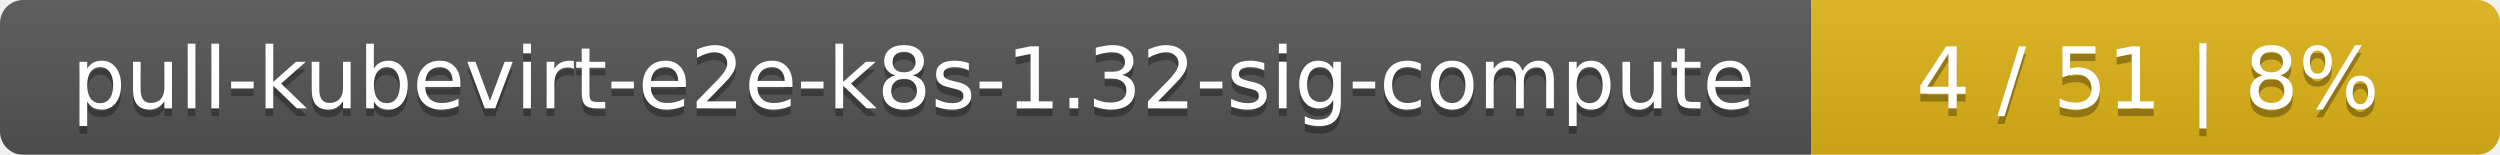
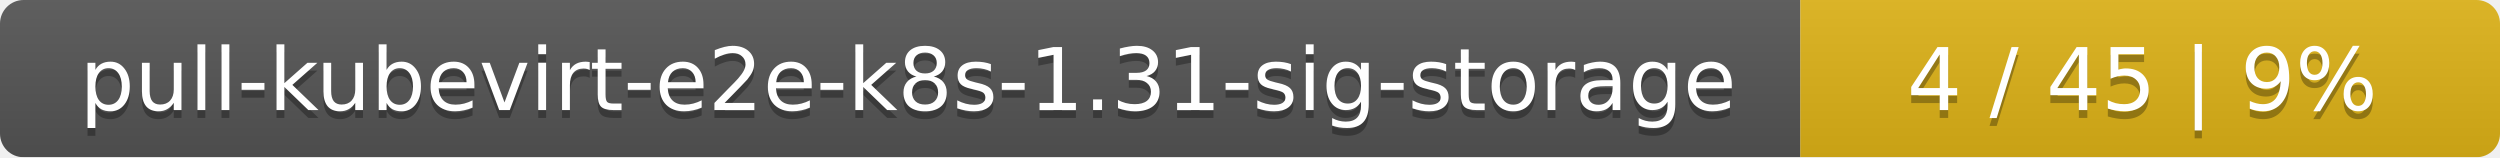
- <svg xmlns="http://www.w3.org/2000/svg" width="323" height="20">
+ <svg xmlns="http://www.w3.org/2000/svg" width="318" height="20">
  <linearGradient id="smooth" x2="0" y2="100%">
    <stop offset="0" stop-color="#bbb" stop-opacity=".1" />
    <stop offset="1" stop-opacity=".1" />
  </linearGradient>
  <mask id="round">
-     <rect width="323" height="20" rx="3" fill="#fff" />
+     <rect width="318" height="20" rx="3" fill="#fff" />
  </mask>
  <g mask="url(#round)">
-     <rect width="234" height="20" fill="#555" />
-     <rect x="234" width="89" height="20" fill="#dfb317" />
-     <rect width="323" height="20" fill="url(#smooth)" />
+     <rect width="229" height="20" fill="#555" />
+     <rect x="229" width="89" height="20" fill="#dfb317" />
+     <rect width="318" height="20" fill="url(#smooth)" />
  </g>
  <g fill="#fff" text-anchor="middle" font-family="DejaVu Sans,Verdana,Geneva,sans-serif" font-size="11">
-     <text x="118" y="15" fill="#010101" fill-opacity=".3">pull-kubevirt-e2e-k8s-1.32-sig-compute</text>
-     <text x="118" y="14">pull-kubevirt-e2e-k8s-1.32-sig-compute</text>
-     <text x="277.5" y="15" fill="#010101" fill-opacity=".3">4 / 51    |    8%</text>
-     <text x="277.5" y="14">4 / 51    |    8%</text>
+     <text x="115.5" y="15" fill="#010101" fill-opacity=".3">pull-kubevirt-e2e-k8s-1.31-sig-storage</text>
+     <text x="115.5" y="14">pull-kubevirt-e2e-k8s-1.31-sig-storage</text>
+     <text x="272.5" y="15" fill="#010101" fill-opacity=".3">4 / 45    |    9%</text>
+     <text x="272.5" y="14">4 / 45    |    9%</text>
  </g>
</svg>
